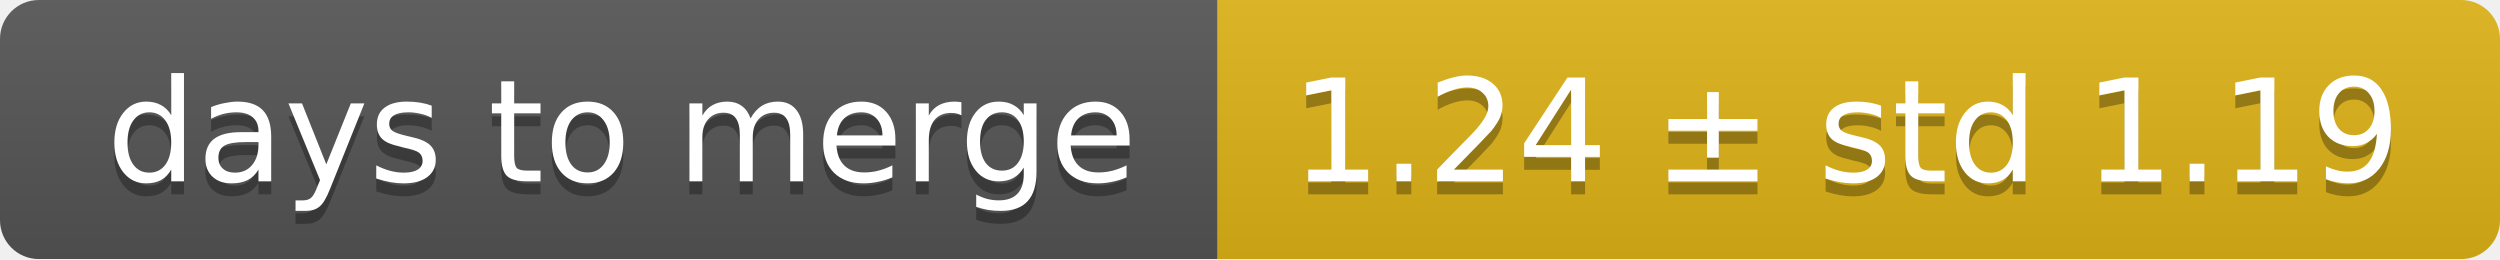
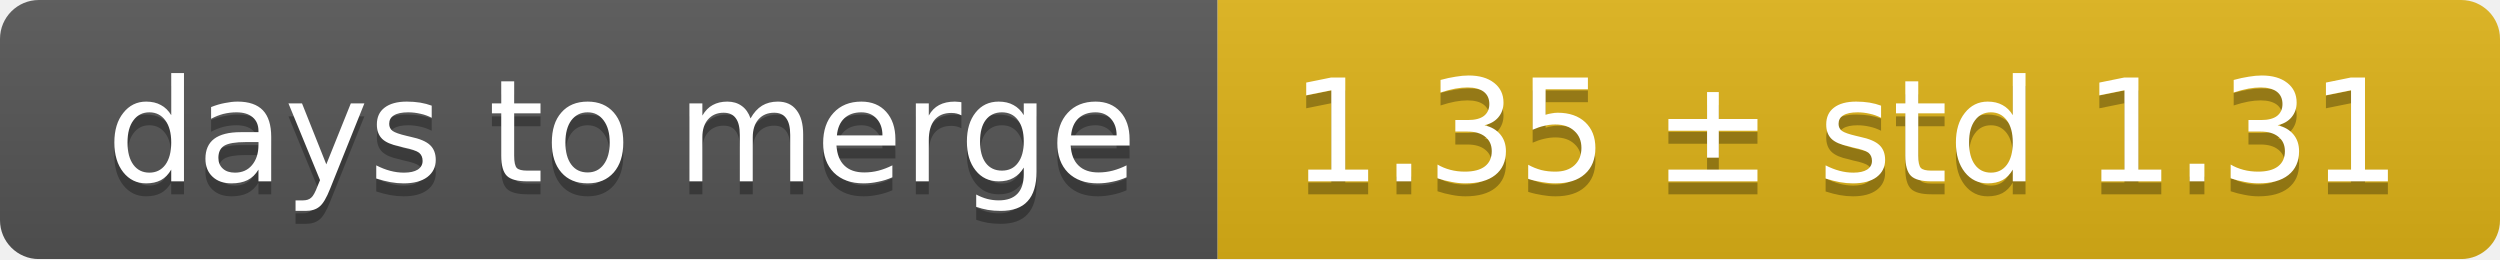
<svg xmlns="http://www.w3.org/2000/svg" width="193" height="20">
  <linearGradient id="smooth" x2="0" y2="100%">
    <stop offset="0" stop-color="#bbb" stop-opacity=".1" />
    <stop offset="1" stop-opacity=".1" />
  </linearGradient>
  <mask id="round">
    <rect width="193" height="20" rx="3" fill="#fff" />
  </mask>
  <g mask="url(#round)">
    <rect width="94" height="20" fill="#555" />
    <rect x="94" width="99" height="20" fill="#dfb317" />
    <rect width="193" height="20" fill="url(#smooth)" />
  </g>
  <g fill="#fff" text-anchor="middle" font-family="DejaVu Sans,Verdana,Geneva,sans-serif" font-size="11">
    <text x="48" y="15" fill="#010101" fill-opacity=".3">days to merge</text>
    <text x="48" y="14">days to merge</text>
-     <text x="142.5" y="15" fill="#010101" fill-opacity=".3">1.24 ± std 1.19</text>
-     <text x="142.5" y="14">1.24 ± std 1.19</text>
+     <text x="142.5" y="15" fill="#010101" fill-opacity=".3">1.35 ± std 1.31</text>
+     <text x="142.5" y="14">1.35 ± std 1.31</text>
  </g>
</svg>
